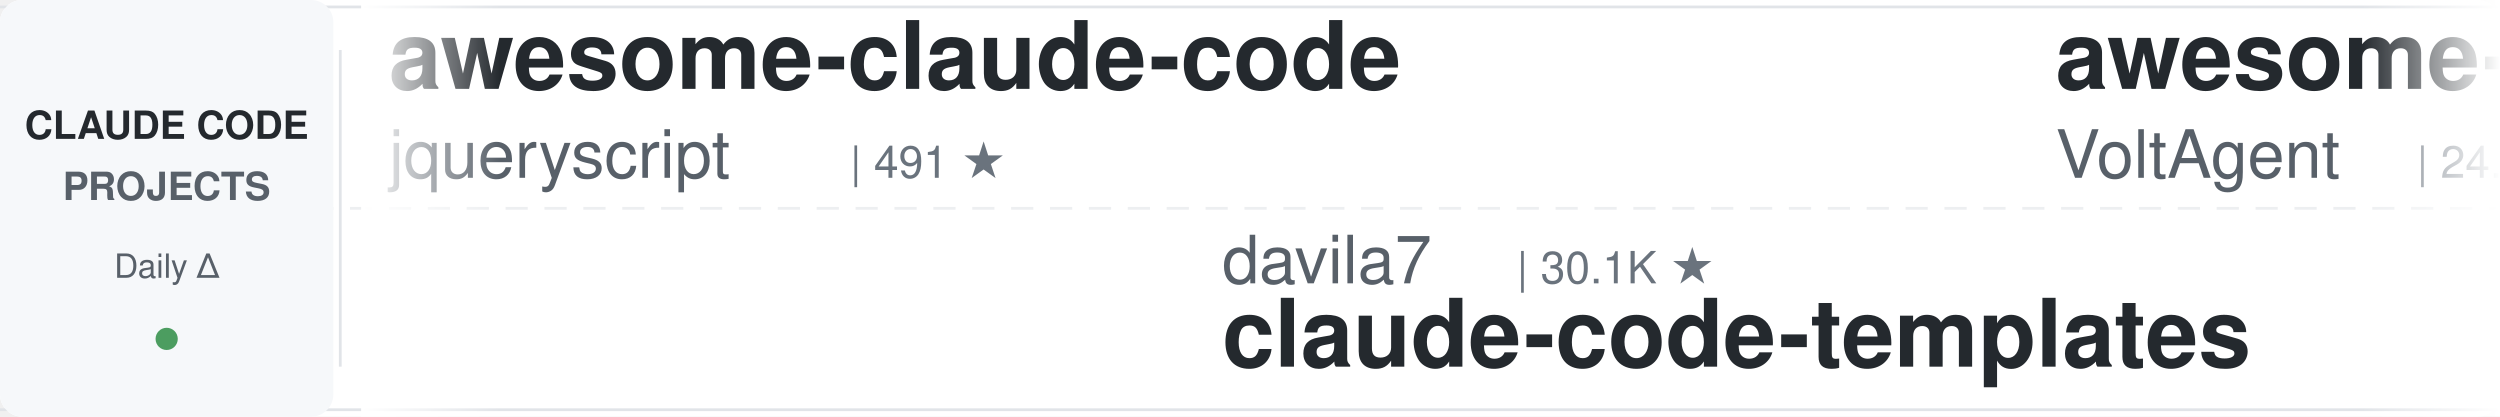
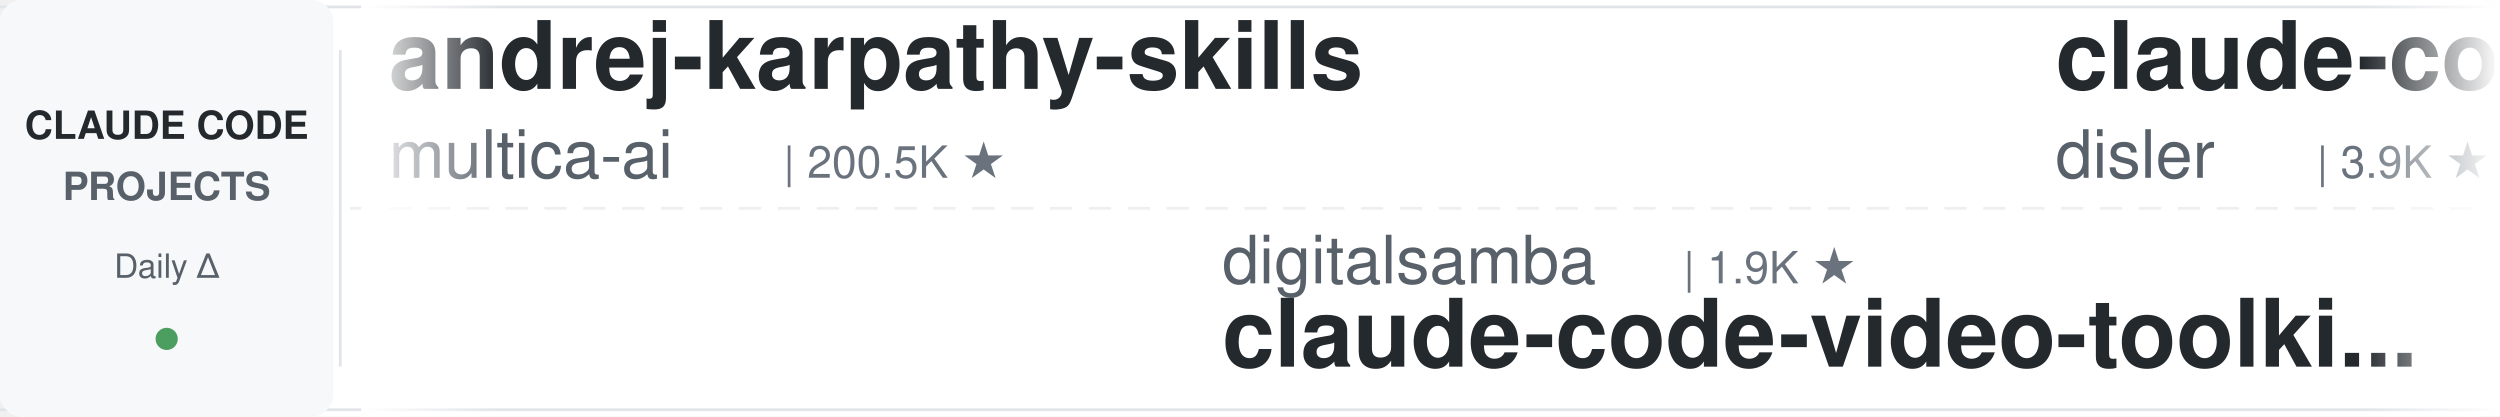
<svg xmlns="http://www.w3.org/2000/svg" width="900" height="150">
  <defs>
    <linearGradient id="leftFade" x1="0%" y1="0%" x2="100%" y2="0%">
      <stop offset="0%" style="stop-color:#ffffff;stop-opacity:1" />
      <stop offset="100%" style="stop-color:#ffffff;stop-opacity:0" />
    </linearGradient>
    <linearGradient id="rightFade" x1="0%" y1="0%" x2="100%" y2="0%">
      <stop offset="0%" style="stop-color:#ffffff;stop-opacity:0" />
      <stop offset="100%" style="stop-color:#ffffff;stop-opacity:1" />
    </linearGradient>
  </defs>
  <rect width="900" height="150" fill="#ffffff" rx="8" />
  <rect x="0" y="2" width="900" height="1" fill="#e1e4e8" />
  <rect x="0" y="147" width="900" height="1" fill="#e1e4e8" />
  <line x1="0" y1="75" x2="900" y2="75" stroke="#e1e4e8" stroke-width="1" stroke-dasharray="8 6" opacity="0.6" />
  <rect x="0" y="0" width="120" height="150" fill="#f6f8fa" rx="8" />
  <text x="60" y="50" font-family="-apple-system, BlinkMacSystemFont, 'Segoe UI', Helvetica, Arial, sans-serif" font-size="14" font-weight="600" fill="#24292e" text-anchor="middle">CLAUDE CODE</text>
  <text x="60" y="72" font-family="-apple-system, BlinkMacSystemFont, 'Segoe UI', Helvetica, Arial, sans-serif" font-size="14" font-weight="600" fill="#586069" text-anchor="middle">PROJECTS</text>
  <text x="60" y="100" font-family="-apple-system, BlinkMacSystemFont, 'Segoe UI', Helvetica, Arial, sans-serif" font-size="12" font-weight="500" fill="#586069" text-anchor="middle">Daily Δ</text>
  <circle cx="60" cy="122" r="4" fill="#22863a" opacity="0.8" />
  <rect x="122" y="18" width="1" height="114" fill="#e1e4e8" />
  <clipPath id="tickerClip">
    <rect x="130" y="0" width="770" height="150" />
  </clipPath>
  <g clip-path="url(#tickerClip)">
    <g id="tickerItems">
      <animateTransform attributeName="transform" attributeType="XML" type="translate" from="0 0" to="-3000 0" dur="54s" repeatCount="indefinite" />
      <g transform="translate(0, 0)">
-         <text x="140" y="32" font-family="-apple-system, BlinkMacSystemFont, 'Segoe UI', Helvetica, Arial, sans-serif" font-size="34" font-weight="600" fill="#24292e">awesome-claude-code</text>
-         <text x="140" y="64" font-family="-apple-system, BlinkMacSystemFont, 'Segoe UI', Helvetica, Arial, sans-serif" font-size="24" font-weight="400" fill="#586069">jqueryscript</text>
-         <text x="306" y="64" font-family="-apple-system, BlinkMacSystemFont, 'Segoe UI', Helvetica, Arial, sans-serif" font-size="16" font-weight="500" fill="#6a737d">| 491 ★</text>
-       </g>
-       <g transform="translate(300, 0)">
-         <text x="140" y="102" font-family="-apple-system, BlinkMacSystemFont, 'Segoe UI', Helvetica, Arial, sans-serif" font-size="24" font-weight="400" fill="#586069">davila7</text>
-         <text x="246" y="102" font-family="-apple-system, BlinkMacSystemFont, 'Segoe UI', Helvetica, Arial, sans-serif" font-size="16" font-weight="500" fill="#6a737d">| 30.1K ★</text>
-         <text x="140" y="132" font-family="-apple-system, BlinkMacSystemFont, 'Segoe UI', Helvetica, Arial, sans-serif" font-size="34" font-weight="600" fill="#24292e">claude-code-templates</text>
-       </g>
-       <g transform="translate(600, 0)">
-         <text x="140" y="32" font-family="-apple-system, BlinkMacSystemFont, 'Segoe UI', Helvetica, Arial, sans-serif" font-size="34" font-weight="600" fill="#24292e">awesome-claude-code-suba...</text>
-         <text x="140" y="64" font-family="-apple-system, BlinkMacSystemFont, 'Segoe UI', Helvetica, Arial, sans-serif" font-size="24" font-weight="400" fill="#586069">VoltAgent</text>
-         <text x="270" y="64" font-family="-apple-system, BlinkMacSystemFont, 'Segoe UI', Helvetica, Arial, sans-serif" font-size="16" font-weight="500" fill="#6a737d">| 24.1K ★</text>
-       </g>
-       <g transform="translate(900, 0)">
-         <text x="140" y="102" font-family="-apple-system, BlinkMacSystemFont, 'Segoe UI', Helvetica, Arial, sans-serif" font-size="24" font-weight="400" fill="#586069">https-deeplearning-ai</text>
-         <text x="414" y="102" font-family="-apple-system, BlinkMacSystemFont, 'Segoe UI', Helvetica, Arial, sans-serif" font-size="16" font-weight="500" fill="#6a737d">| 538 ★</text>
-         <text x="140" y="132" font-family="-apple-system, BlinkMacSystemFont, 'Segoe UI', Helvetica, Arial, sans-serif" font-size="34" font-weight="600" fill="#24292e">sc-claude-code-files</text>
-       </g>
-       <g transform="translate(1200, 0)">
        <text x="140" y="32" font-family="-apple-system, BlinkMacSystemFont, 'Segoe UI', Helvetica, Arial, sans-serif" font-size="34" font-weight="600" fill="#24292e">andrej-karpathy-skills</text>
        <text x="140" y="64" font-family="-apple-system, BlinkMacSystemFont, 'Segoe UI', Helvetica, Arial, sans-serif" font-size="24" font-weight="400" fill="#586069">multica-ai</text>
        <text x="282" y="64" font-family="-apple-system, BlinkMacSystemFont, 'Segoe UI', Helvetica, Arial, sans-serif" font-size="16" font-weight="500" fill="#6a737d">| 200.5K ★</text>
      </g>
+       <g transform="translate(300, 0)">
+         <text x="140" y="102" font-family="-apple-system, BlinkMacSystemFont, 'Segoe UI', Helvetica, Arial, sans-serif" font-size="24" font-weight="400" fill="#586069">digitalsamba</text>
+         <text x="306" y="102" font-family="-apple-system, BlinkMacSystemFont, 'Segoe UI', Helvetica, Arial, sans-serif" font-size="16" font-weight="500" fill="#6a737d">| 1.9K ★</text>
+         <text x="140" y="132" font-family="-apple-system, BlinkMacSystemFont, 'Segoe UI', Helvetica, Arial, sans-serif" font-size="34" font-weight="600" fill="#24292e">claude-code-video-toolki...</text>
+       </g>
+       <g transform="translate(600, 0)">
+         <text x="140" y="32" font-family="-apple-system, BlinkMacSystemFont, 'Segoe UI', Helvetica, Arial, sans-serif" font-size="34" font-weight="600" fill="#24292e">claude-code-hooks-master...</text>
+         <text x="140" y="64" font-family="-apple-system, BlinkMacSystemFont, 'Segoe UI', Helvetica, Arial, sans-serif" font-size="24" font-weight="400" fill="#586069">disler</text>
+         <text x="234" y="64" font-family="-apple-system, BlinkMacSystemFont, 'Segoe UI', Helvetica, Arial, sans-serif" font-size="16" font-weight="500" fill="#6a737d">| 3.9K ★</text>
+       </g>
+       <g transform="translate(900, 0)">
+         <text x="140" y="102" font-family="-apple-system, BlinkMacSystemFont, 'Segoe UI', Helvetica, Arial, sans-serif" font-size="24" font-weight="400" fill="#586069">LING71671</text>
+         <text x="270" y="102" font-family="-apple-system, BlinkMacSystemFont, 'Segoe UI', Helvetica, Arial, sans-serif" font-size="16" font-weight="500" fill="#6a737d">| 933 ★</text>
+         <text x="140" y="132" font-family="-apple-system, BlinkMacSystemFont, 'Segoe UI', Helvetica, Arial, sans-serif" font-size="34" font-weight="600" fill="#24292e">Open-ClaudeCode</text>
+       </g>
+       <g transform="translate(1200, 0)">
+         <text x="140" y="32" font-family="-apple-system, BlinkMacSystemFont, 'Segoe UI', Helvetica, Arial, sans-serif" font-size="34" font-weight="600" fill="#24292e">claude-code-proxy</text>
+         <text x="140" y="64" font-family="-apple-system, BlinkMacSystemFont, 'Segoe UI', Helvetica, Arial, sans-serif" font-size="24" font-weight="400" fill="#586069">1rgs</text>
+         <text x="210" y="64" font-family="-apple-system, BlinkMacSystemFont, 'Segoe UI', Helvetica, Arial, sans-serif" font-size="16" font-weight="500" fill="#6a737d">| 3.7K ★</text>
+       </g>
      <g transform="translate(1500, 0)">
-         <text x="140" y="102" font-family="-apple-system, BlinkMacSystemFont, 'Segoe UI', Helvetica, Arial, sans-serif" font-size="24" font-weight="400" fill="#586069">huangjia2019</text>
-         <text x="306" y="102" font-family="-apple-system, BlinkMacSystemFont, 'Segoe UI', Helvetica, Arial, sans-serif" font-size="16" font-weight="500" fill="#6a737d">| 1.0K ★</text>
-         <text x="140" y="132" font-family="-apple-system, BlinkMacSystemFont, 'Segoe UI', Helvetica, Arial, sans-serif" font-size="34" font-weight="600" fill="#24292e">claude-code-engineering</text>
+         <text x="140" y="102" font-family="-apple-system, BlinkMacSystemFont, 'Segoe UI', Helvetica, Arial, sans-serif" font-size="24" font-weight="400" fill="#586069">liuup</text>
+         <text x="222" y="102" font-family="-apple-system, BlinkMacSystemFont, 'Segoe UI', Helvetica, Arial, sans-serif" font-size="16" font-weight="500" fill="#6a737d">| 3.7K ★</text>
+         <text x="140" y="132" font-family="-apple-system, BlinkMacSystemFont, 'Segoe UI', Helvetica, Arial, sans-serif" font-size="34" font-weight="600" fill="#24292e">claude-code-analysis</text>
      </g>
      <g transform="translate(1800, 0)">
-         <text x="140" y="32" font-family="-apple-system, BlinkMacSystemFont, 'Segoe UI', Helvetica, Arial, sans-serif" font-size="34" font-weight="600" fill="#24292e">ralph-claude-code</text>
-         <text x="140" y="64" font-family="-apple-system, BlinkMacSystemFont, 'Segoe UI', Helvetica, Arial, sans-serif" font-size="24" font-weight="400" fill="#586069">frankbria</text>
-         <text x="270" y="64" font-family="-apple-system, BlinkMacSystemFont, 'Segoe UI', Helvetica, Arial, sans-serif" font-size="16" font-weight="500" fill="#6a737d">| 9.6K ★</text>
+         <text x="140" y="32" font-family="-apple-system, BlinkMacSystemFont, 'Segoe UI', Helvetica, Arial, sans-serif" font-size="34" font-weight="600" fill="#24292e">Auto-claude-code-researc...</text>
+         <text x="140" y="64" font-family="-apple-system, BlinkMacSystemFont, 'Segoe UI', Helvetica, Arial, sans-serif" font-size="24" font-weight="400" fill="#586069">wanshuiyin</text>
+         <text x="282" y="64" font-family="-apple-system, BlinkMacSystemFont, 'Segoe UI', Helvetica, Arial, sans-serif" font-size="16" font-weight="500" fill="#6a737d">| 14.4K ★</text>
      </g>
      <g transform="translate(2100, 0)">
-         <text x="140" y="102" font-family="-apple-system, BlinkMacSystemFont, 'Segoe UI', Helvetica, Arial, sans-serif" font-size="24" font-weight="400" fill="#586069">repowise-dev</text>
-         <text x="306" y="102" font-family="-apple-system, BlinkMacSystemFont, 'Segoe UI', Helvetica, Arial, sans-serif" font-size="16" font-weight="500" fill="#6a737d">| 1.2K ★</text>
-         <text x="140" y="132" font-family="-apple-system, BlinkMacSystemFont, 'Segoe UI', Helvetica, Arial, sans-serif" font-size="34" font-weight="600" fill="#24292e">claude-code-prompts</text>
+         <text x="140" y="102" font-family="-apple-system, BlinkMacSystemFont, 'Segoe UI', Helvetica, Arial, sans-serif" font-size="24" font-weight="400" fill="#586069">disler</text>
+         <text x="234" y="102" font-family="-apple-system, BlinkMacSystemFont, 'Segoe UI', Helvetica, Arial, sans-serif" font-size="16" font-weight="500" fill="#6a737d">| 1.6K ★</text>
+         <text x="140" y="132" font-family="-apple-system, BlinkMacSystemFont, 'Segoe UI', Helvetica, Arial, sans-serif" font-size="34" font-weight="600" fill="#24292e">pi-vs-claude-code</text>
      </g>
      <g transform="translate(2400, 0)">
-         <text x="140" y="32" font-family="-apple-system, BlinkMacSystemFont, 'Segoe UI', Helvetica, Arial, sans-serif" font-size="34" font-weight="600" fill="#24292e">Claude-Code-Source-Study</text>
-         <text x="140" y="64" font-family="-apple-system, BlinkMacSystemFont, 'Segoe UI', Helvetica, Arial, sans-serif" font-size="24" font-weight="400" fill="#586069">luyao618</text>
-         <text x="258" y="64" font-family="-apple-system, BlinkMacSystemFont, 'Segoe UI', Helvetica, Arial, sans-serif" font-size="16" font-weight="500" fill="#6a737d">| 1.6K ★</text>
+         <text x="140" y="32" font-family="-apple-system, BlinkMacSystemFont, 'Segoe UI', Helvetica, Arial, sans-serif" font-size="34" font-weight="600" fill="#24292e">claude-code-my-workflow</text>
+         <text x="140" y="64" font-family="-apple-system, BlinkMacSystemFont, 'Segoe UI', Helvetica, Arial, sans-serif" font-size="24" font-weight="400" fill="#586069">pedrohcgs</text>
+         <text x="270" y="64" font-family="-apple-system, BlinkMacSystemFont, 'Segoe UI', Helvetica, Arial, sans-serif" font-size="16" font-weight="500" fill="#6a737d">| 1.5K ★</text>
      </g>
      <g transform="translate(2700, 0)">
-         <text x="140" y="102" font-family="-apple-system, BlinkMacSystemFont, 'Segoe UI', Helvetica, Arial, sans-serif" font-size="24" font-weight="400" fill="#586069">VILA-Lab</text>
-         <text x="258" y="102" font-family="-apple-system, BlinkMacSystemFont, 'Segoe UI', Helvetica, Arial, sans-serif" font-size="16" font-weight="500" fill="#6a737d">| 2.0K ★</text>
-         <text x="140" y="132" font-family="-apple-system, BlinkMacSystemFont, 'Segoe UI', Helvetica, Arial, sans-serif" font-size="34" font-weight="600" fill="#24292e">Dive-into-Claude-Code</text>
+         <text x="140" y="102" font-family="-apple-system, BlinkMacSystemFont, 'Segoe UI', Helvetica, Arial, sans-serif" font-size="24" font-weight="400" fill="#586069">ding113</text>
+         <text x="246" y="102" font-family="-apple-system, BlinkMacSystemFont, 'Segoe UI', Helvetica, Arial, sans-serif" font-size="16" font-weight="500" fill="#6a737d">| 3.3K ★</text>
+         <text x="140" y="132" font-family="-apple-system, BlinkMacSystemFont, 'Segoe UI', Helvetica, Arial, sans-serif" font-size="34" font-weight="600" fill="#24292e">claude-code-hub</text>
      </g>
      <g transform="translate(3000, 0)">
-         <text x="140" y="32" font-family="-apple-system, BlinkMacSystemFont, 'Segoe UI', Helvetica, Arial, sans-serif" font-size="34" font-weight="600" fill="#24292e">awesome-claude-code</text>
-         <text x="140" y="64" font-family="-apple-system, BlinkMacSystemFont, 'Segoe UI', Helvetica, Arial, sans-serif" font-size="24" font-weight="400" fill="#586069">jqueryscript</text>
-         <text x="306" y="64" font-family="-apple-system, BlinkMacSystemFont, 'Segoe UI', Helvetica, Arial, sans-serif" font-size="16" font-weight="500" fill="#6a737d">| 491 ★</text>
+         <text x="140" y="32" font-family="-apple-system, BlinkMacSystemFont, 'Segoe UI', Helvetica, Arial, sans-serif" font-size="34" font-weight="600" fill="#24292e">andrej-karpathy-skills</text>
+         <text x="140" y="64" font-family="-apple-system, BlinkMacSystemFont, 'Segoe UI', Helvetica, Arial, sans-serif" font-size="24" font-weight="400" fill="#586069">multica-ai</text>
+         <text x="282" y="64" font-family="-apple-system, BlinkMacSystemFont, 'Segoe UI', Helvetica, Arial, sans-serif" font-size="16" font-weight="500" fill="#6a737d">| 200.5K ★</text>
      </g>
      <g transform="translate(3300, 0)">
-         <text x="140" y="102" font-family="-apple-system, BlinkMacSystemFont, 'Segoe UI', Helvetica, Arial, sans-serif" font-size="24" font-weight="400" fill="#586069">davila7</text>
-         <text x="246" y="102" font-family="-apple-system, BlinkMacSystemFont, 'Segoe UI', Helvetica, Arial, sans-serif" font-size="16" font-weight="500" fill="#6a737d">| 30.1K ★</text>
-         <text x="140" y="132" font-family="-apple-system, BlinkMacSystemFont, 'Segoe UI', Helvetica, Arial, sans-serif" font-size="34" font-weight="600" fill="#24292e">claude-code-templates</text>
+         <text x="140" y="102" font-family="-apple-system, BlinkMacSystemFont, 'Segoe UI', Helvetica, Arial, sans-serif" font-size="24" font-weight="400" fill="#586069">digitalsamba</text>
+         <text x="306" y="102" font-family="-apple-system, BlinkMacSystemFont, 'Segoe UI', Helvetica, Arial, sans-serif" font-size="16" font-weight="500" fill="#6a737d">| 1.9K ★</text>
+         <text x="140" y="132" font-family="-apple-system, BlinkMacSystemFont, 'Segoe UI', Helvetica, Arial, sans-serif" font-size="34" font-weight="600" fill="#24292e">claude-code-video-toolki...</text>
      </g>
      <g transform="translate(3600, 0)">
-         <text x="140" y="32" font-family="-apple-system, BlinkMacSystemFont, 'Segoe UI', Helvetica, Arial, sans-serif" font-size="34" font-weight="600" fill="#24292e">awesome-claude-code-suba...</text>
-         <text x="140" y="64" font-family="-apple-system, BlinkMacSystemFont, 'Segoe UI', Helvetica, Arial, sans-serif" font-size="24" font-weight="400" fill="#586069">VoltAgent</text>
-         <text x="270" y="64" font-family="-apple-system, BlinkMacSystemFont, 'Segoe UI', Helvetica, Arial, sans-serif" font-size="16" font-weight="500" fill="#6a737d">| 24.1K ★</text>
+         <text x="140" y="32" font-family="-apple-system, BlinkMacSystemFont, 'Segoe UI', Helvetica, Arial, sans-serif" font-size="34" font-weight="600" fill="#24292e">claude-code-hooks-master...</text>
+         <text x="140" y="64" font-family="-apple-system, BlinkMacSystemFont, 'Segoe UI', Helvetica, Arial, sans-serif" font-size="24" font-weight="400" fill="#586069">disler</text>
+         <text x="234" y="64" font-family="-apple-system, BlinkMacSystemFont, 'Segoe UI', Helvetica, Arial, sans-serif" font-size="16" font-weight="500" fill="#6a737d">| 3.9K ★</text>
      </g>
      <g transform="translate(3900, 0)">
-         <text x="140" y="102" font-family="-apple-system, BlinkMacSystemFont, 'Segoe UI', Helvetica, Arial, sans-serif" font-size="24" font-weight="400" fill="#586069">https-deeplearning-ai</text>
-         <text x="414" y="102" font-family="-apple-system, BlinkMacSystemFont, 'Segoe UI', Helvetica, Arial, sans-serif" font-size="16" font-weight="500" fill="#6a737d">| 538 ★</text>
-         <text x="140" y="132" font-family="-apple-system, BlinkMacSystemFont, 'Segoe UI', Helvetica, Arial, sans-serif" font-size="34" font-weight="600" fill="#24292e">sc-claude-code-files</text>
+         <text x="140" y="102" font-family="-apple-system, BlinkMacSystemFont, 'Segoe UI', Helvetica, Arial, sans-serif" font-size="24" font-weight="400" fill="#586069">LING71671</text>
+         <text x="270" y="102" font-family="-apple-system, BlinkMacSystemFont, 'Segoe UI', Helvetica, Arial, sans-serif" font-size="16" font-weight="500" fill="#6a737d">| 933 ★</text>
+         <text x="140" y="132" font-family="-apple-system, BlinkMacSystemFont, 'Segoe UI', Helvetica, Arial, sans-serif" font-size="34" font-weight="600" fill="#24292e">Open-ClaudeCode</text>
      </g>
    </g>
  </g>
  <rect x="130" y="0" width="50" height="150" fill="url(#leftFade)" />
  <rect x="850" y="0" width="50" height="150" fill="url(#rightFade)" />
</svg>
